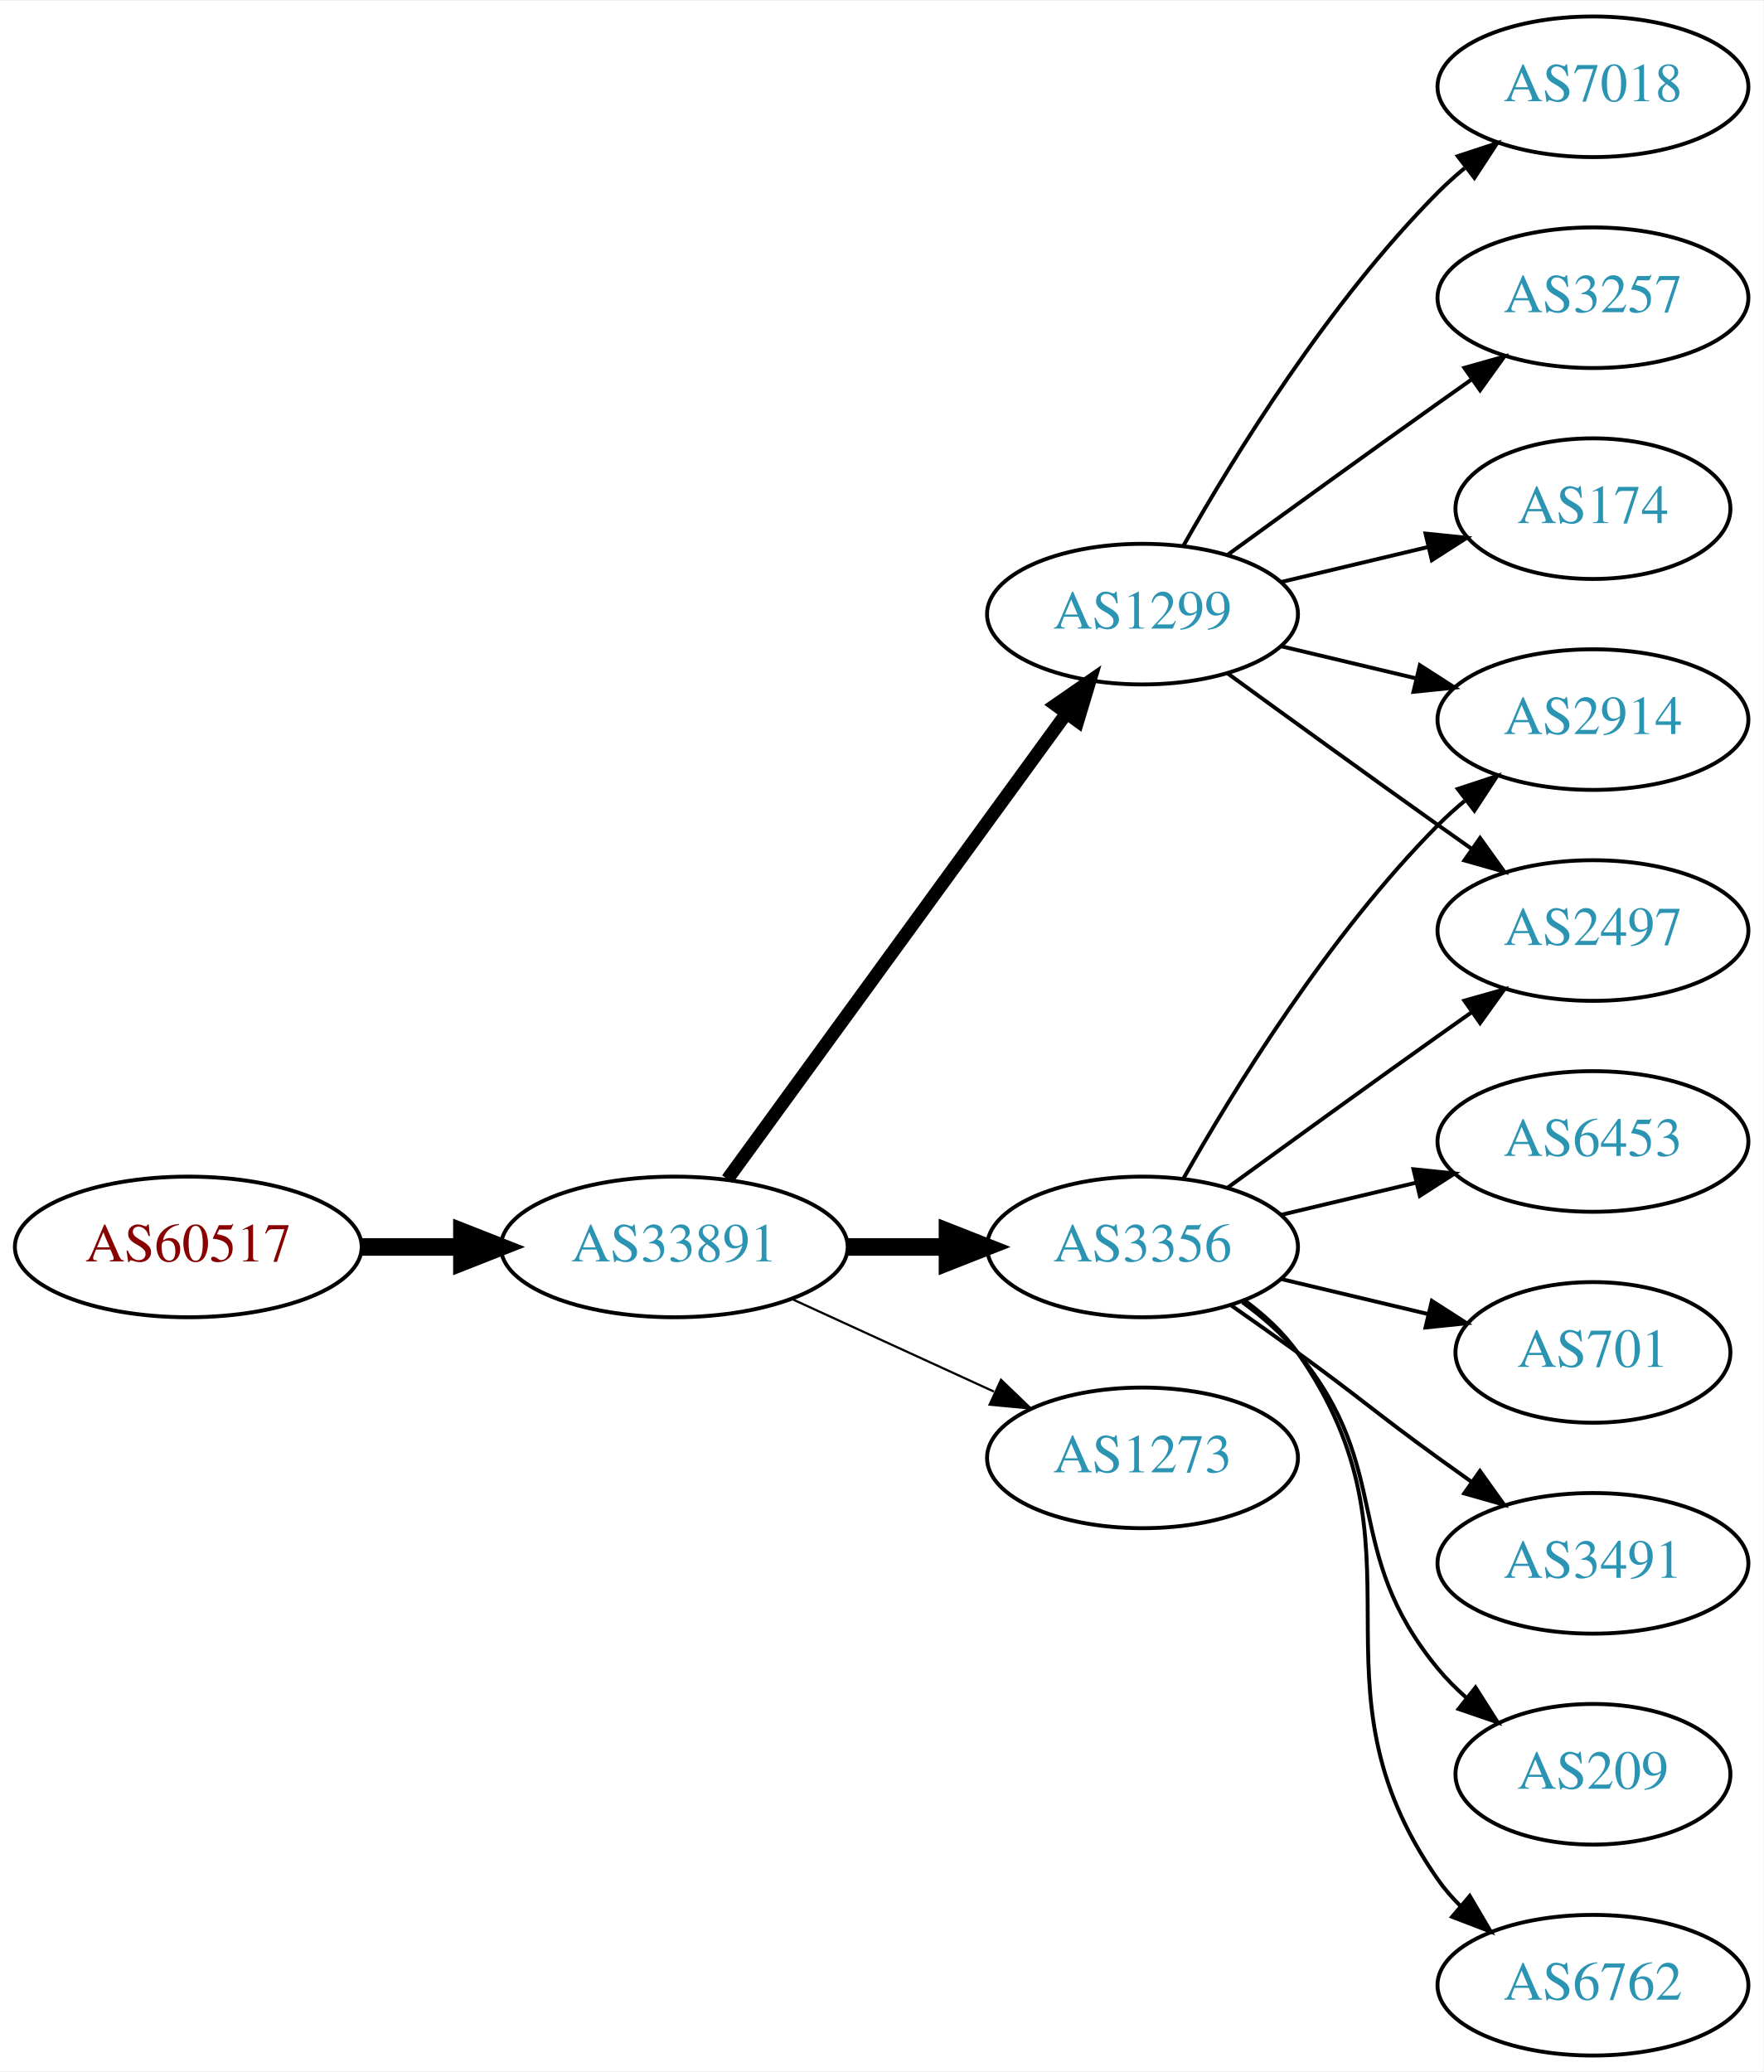
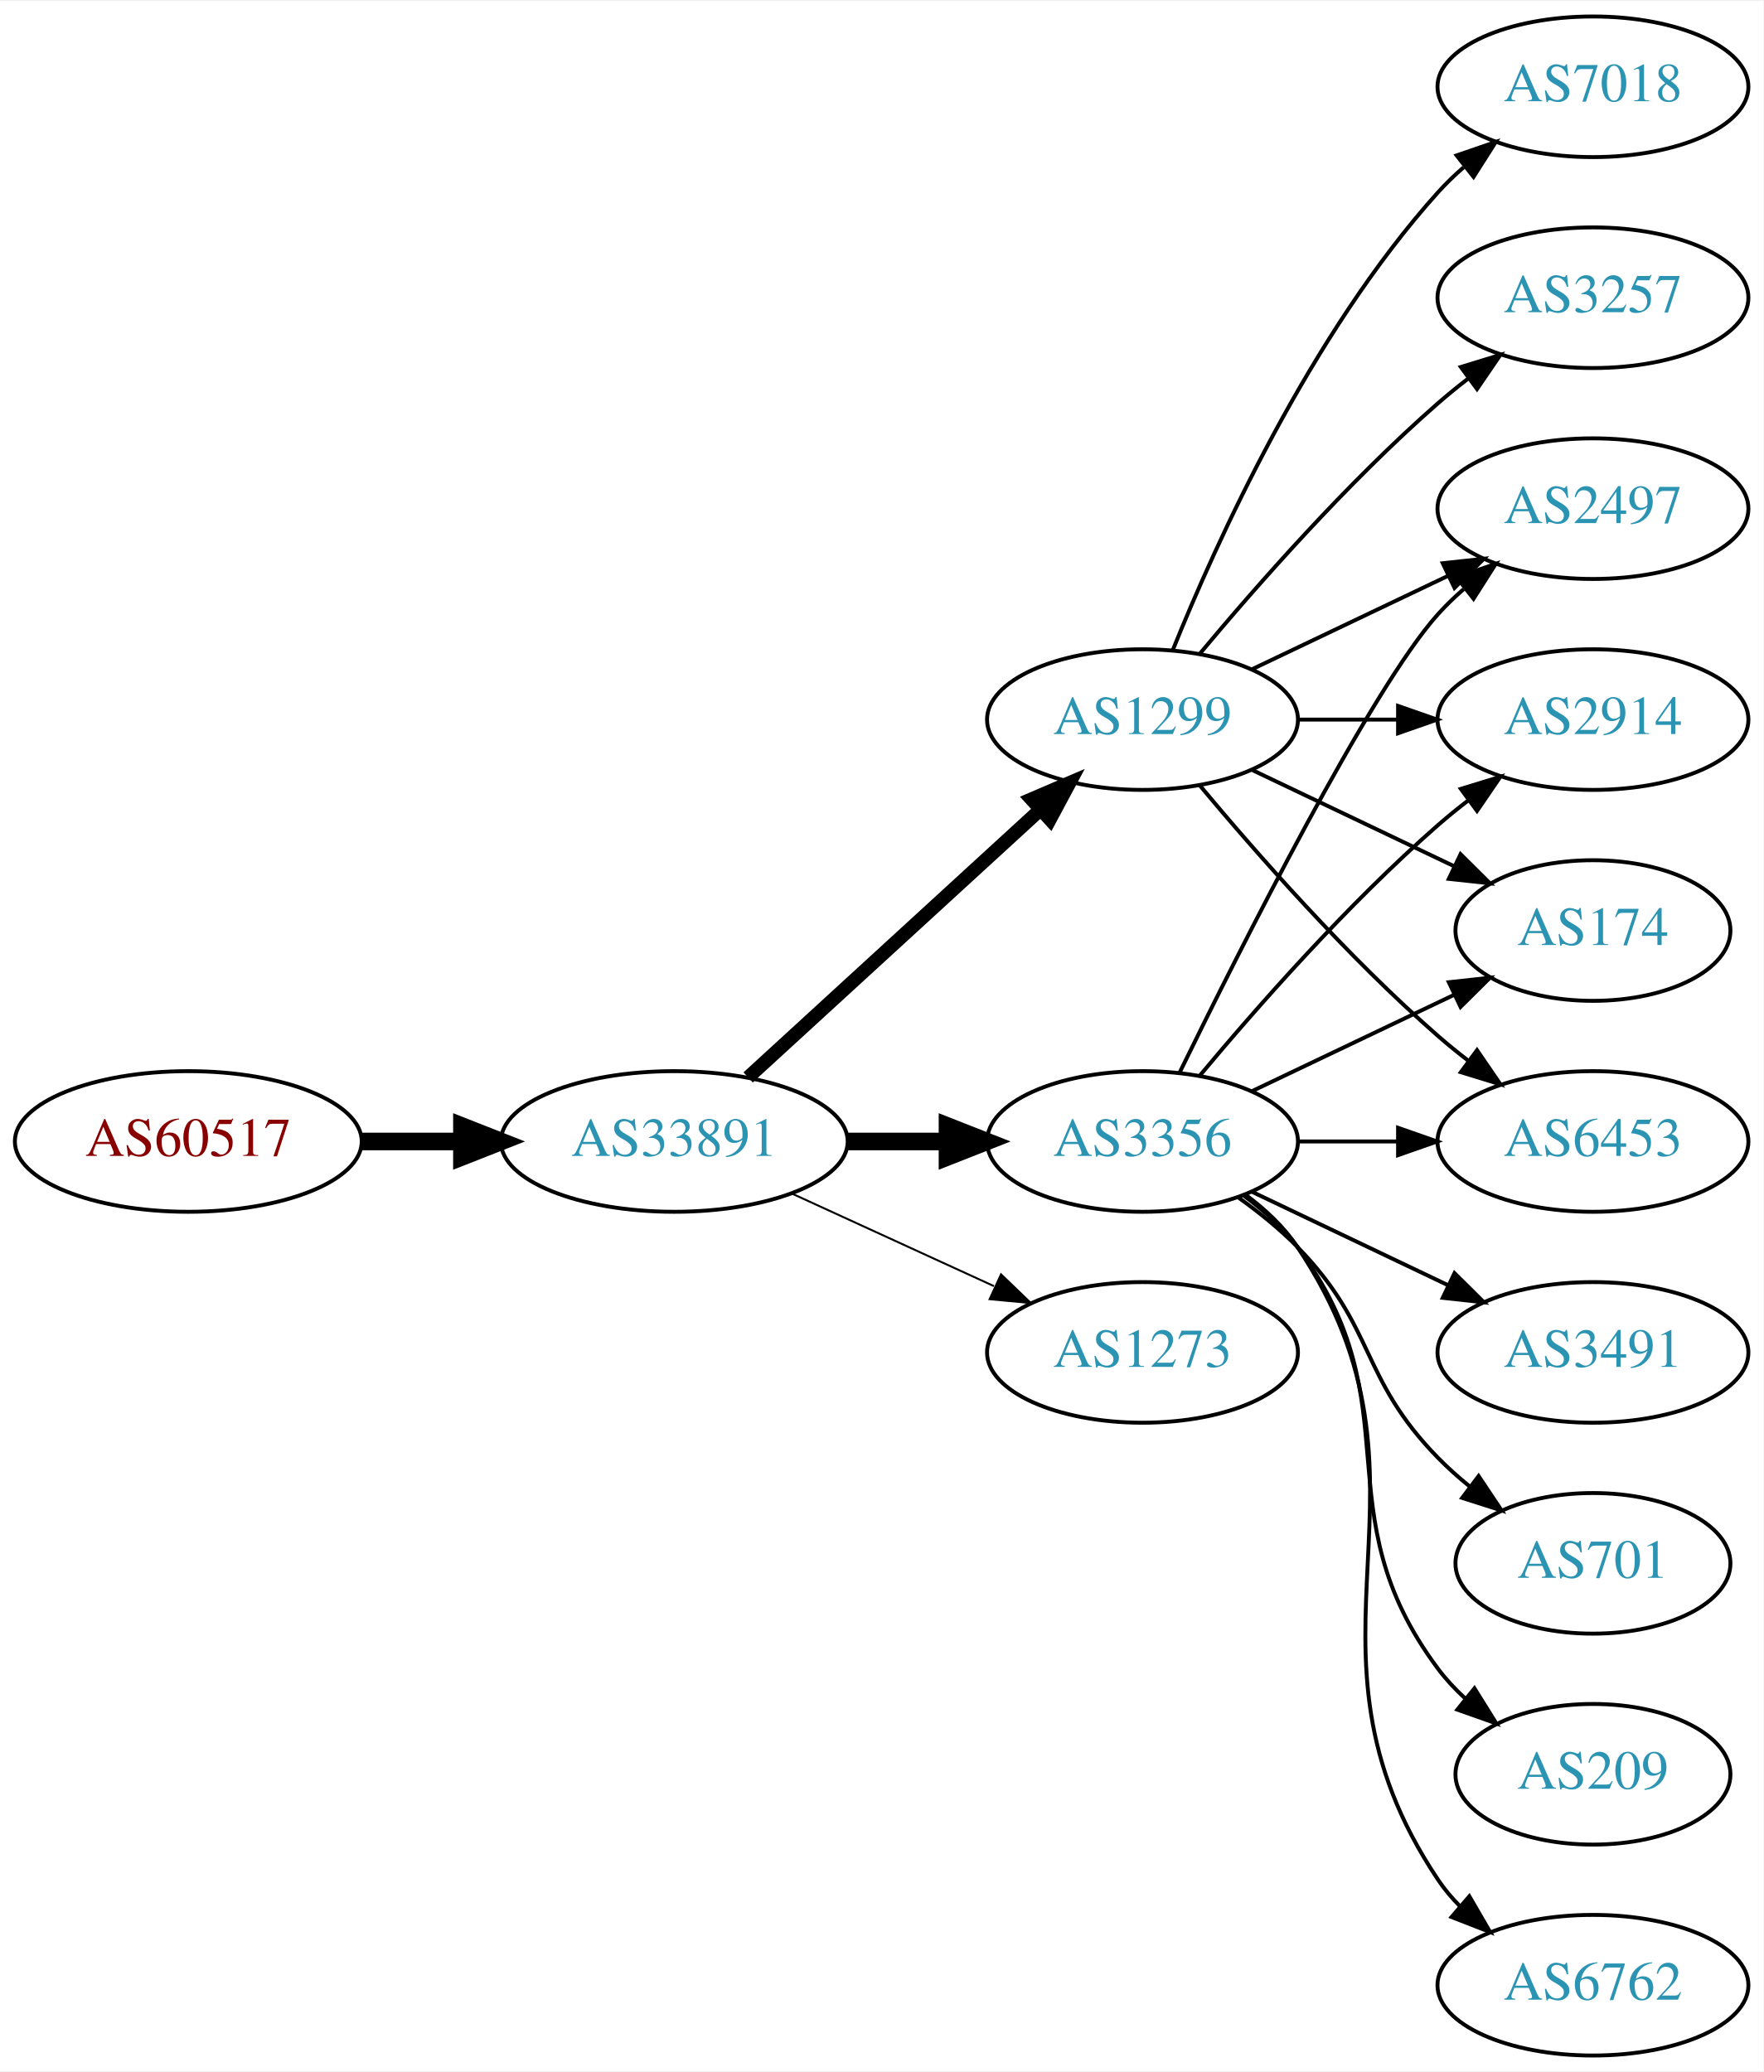
<svg xmlns="http://www.w3.org/2000/svg" xmlns:xlink="http://www.w3.org/1999/xlink" width="451pt" height="530pt" viewBox="0.00 0.00 451.37 530.00">
  <g id="graph0" class="graph" transform="scale(1 1) rotate(0) translate(4 526)">
    <polygon fill="white" stroke="none" points="-4,4 -4,-526 447.37,-526 447.37,4 -4,4" />
    <g id="node1" class="node">
      <g id="a_node1">
        <a xlink:href="/asn/60517" xlink:title="AS60517 ~ AS-CABLEVISION [AT]">
-           <ellipse fill="#ffffff" stroke="black" cx="44.196" cy="-207" rx="44.393" ry="18" />
-           <text text-anchor="middle" x="44.196" y="-203.3" font-family="Times,serif" font-size="14.00" fill="#880000">AS60517</text>
+           <ellipse fill="#ffffff" stroke="black" cx="44.196" cy="-234" rx="44.393" ry="18" />
+           <text text-anchor="middle" x="44.196" y="-230.3" font-family="Times,serif" font-size="14.00" fill="#880000">AS60517</text>
        </a>
      </g>
    </g>
    <g id="node2" class="node">
      <g id="a_node2">
        <a xlink:href="/asn/33891" xlink:title="AS33891 ~ CORE-BACKBONE GMBH GLOBAL NETWORK [DE]">
-           <ellipse fill="#ffffff" stroke="black" cx="168.588" cy="-207" rx="44.393" ry="18" />
-           <text text-anchor="middle" x="168.588" y="-203.3" font-family="Times,serif" font-size="14.00" fill="#2c94b3">AS33891</text>
+           <ellipse fill="#ffffff" stroke="black" cx="168.588" cy="-234" rx="44.393" ry="18" />
+           <text text-anchor="middle" x="168.588" y="-230.3" font-family="Times,serif" font-size="14.00" fill="#2c94b3">AS33891</text>
        </a>
      </g>
    </g>
    <g id="edge1" class="edge">
-       <path fill="none" stroke="black" stroke-width="4.5" d="M88.692,-207C96.898,-207 105.569,-207 114.041,-207" />
-       <polygon fill="black" stroke="black" stroke-width="4.5" points="114.233,-210.938 124.233,-207 114.233,-203.063 114.233,-210.938" />
+       <path fill="none" stroke="black" stroke-width="4.5" d="M88.692,-234C96.898,-234 105.569,-234 114.041,-234" />
+       <polygon fill="black" stroke="black" stroke-width="4.5" points="114.233,-237.938 124.233,-234 114.233,-230.063 114.233,-237.938" />
    </g>
    <g id="node3" class="node">
      <g id="a_node3">
        <a xlink:href="/asn/3356" xlink:title="AS3356 ~ Level 3 Parent, LLC [US]">
-           <ellipse fill="#ffffff" stroke="black" cx="288.431" cy="-207" rx="39.794" ry="18" />
-           <text text-anchor="middle" x="288.431" y="-203.3" font-family="Times,serif" font-size="14.00" fill="#2c94b3">AS3356</text>
+           <ellipse fill="#ffffff" stroke="black" cx="288.431" cy="-234" rx="39.794" ry="18" />
+           <text text-anchor="middle" x="288.431" y="-230.3" font-family="Times,serif" font-size="14.00" fill="#2c94b3">AS3356</text>
        </a>
      </g>
    </g>
    <g id="edge2" class="edge">
-       <path fill="none" stroke="black" stroke-width="4.5" d="M212.799,-207C221.112,-207 229.875,-207 238.357,-207" />
-       <polygon fill="black" stroke="black" stroke-width="4.5" points="238.516,-210.938 248.516,-207 238.516,-203.063 238.516,-210.938" />
+       <path fill="none" stroke="black" stroke-width="4.5" d="M212.799,-234C221.112,-234 229.875,-234 238.357,-234" />
+       <polygon fill="black" stroke="black" stroke-width="4.5" points="238.516,-237.938 248.516,-234 238.516,-230.063 238.516,-237.938" />
    </g>
    <g id="node4" class="node">
      <g id="a_node4">
        <a xlink:href="/asn/1299" xlink:title="AS1299 ~ Telia Carrier [EU]">
-           <ellipse fill="#ffffff" stroke="black" cx="288.431" cy="-369" rx="39.794" ry="18" />
-           <text text-anchor="middle" x="288.431" y="-365.3" font-family="Times,serif" font-size="14.00" fill="#2c94b3">AS1299</text>
+           <ellipse fill="#ffffff" stroke="black" cx="288.431" cy="-342" rx="39.794" ry="18" />
+           <text text-anchor="middle" x="288.431" y="-338.3" font-family="Times,serif" font-size="14.00" fill="#2c94b3">AS1299</text>
        </a>
      </g>
    </g>
    <g id="edge3" class="edge">
-       <path fill="none" stroke="black" stroke-width="3.375" d="M182.199,-224.337C203.02,-252.96 244.683,-310.233 268.871,-343.486" />
-       <polygon fill="black" stroke="black" stroke-width="3.375" points="266.197,-345.76 274.91,-351.788 271.858,-341.642 266.197,-345.76" />
+       <path fill="none" stroke="black" stroke-width="3.5" d="M187.486,-250.403C207.414,-268.667 239.772,-298.322 262.249,-318.921" />
+       <polygon fill="black" stroke="black" stroke-width="3.5" points="260.014,-321.62 269.751,-325.797 264.743,-316.46 260.014,-321.62" />
    </g>
    <g id="node5" class="node">
      <g id="a_node5">
        <a xlink:href="/asn/1273" xlink:title="AS1273 ~ Vodafone Group PLC [EU]">
-           <ellipse fill="#ffffff" stroke="black" cx="288.431" cy="-153" rx="39.794" ry="18" />
-           <text text-anchor="middle" x="288.431" y="-149.3" font-family="Times,serif" font-size="14.00" fill="#2c94b3">AS1273</text>
+           <ellipse fill="#ffffff" stroke="black" cx="288.431" cy="-180" rx="39.794" ry="18" />
+           <text text-anchor="middle" x="288.431" y="-176.3" font-family="Times,serif" font-size="14.00" fill="#2c94b3">AS1273</text>
        </a>
      </g>
    </g>
    <g id="edge4" class="edge">
-       <path fill="none" stroke="black" stroke-width="0.562" d="M198.718,-193.652C214.329,-186.498 233.727,-177.609 250.399,-169.97" />
-       <polygon fill="black" stroke="black" stroke-width="0.562" points="252.218,-172.986 259.851,-165.638 249.302,-166.622 252.218,-172.986" />
+       <path fill="none" stroke="black" stroke-width="0.5" d="M198.718,-220.652C214.329,-213.498 233.727,-204.609 250.399,-196.97" />
+       <polygon fill="black" stroke="black" stroke-width="0.5" points="252.218,-199.986 259.851,-192.638 249.302,-193.622 252.218,-199.986" />
    </g>
    <g id="node6" class="node">
      <g id="a_node6">
+         <a xlink:href="/asn/209" xlink:title="AS209 ~ CenturyLink Communications, LLC [US]">
+           <ellipse fill="#ffffff" stroke="black" cx="403.724" cy="-72" rx="35.194" ry="18" />
+           <text text-anchor="middle" x="403.724" y="-68.3" font-family="Times,serif" font-size="14.00" fill="#2c94b3">AS209</text>
+         </a>
+       </g>
+     </g>
+     <g id="edge5" class="edge">
+       <path fill="none" stroke="black" d="M314.362,-220.118C319.438,-216.389 324.356,-211.984 328.077,-207 358.349,-166.458 333.806,-139.542 364.077,-99 366.085,-96.311 368.441,-93.791 370.982,-91.454" />
+       <polygon fill="black" stroke="black" points="373.397,-94.004 378.998,-85.011 369.011,-88.548 373.397,-94.004" />
+     </g>
+     <g id="node7" class="node">
+       <g id="a_node7">
+         <a xlink:href="/asn/2497" xlink:title="AS2497 ~ Internet Initiative Japan Inc. [JP]">
+           <ellipse fill="#ffffff" stroke="black" cx="403.724" cy="-396" rx="39.794" ry="18" />
+           <text text-anchor="middle" x="403.724" y="-392.3" font-family="Times,serif" font-size="14.00" fill="#2c94b3">AS2497</text>
+         </a>
+       </g>
+     </g>
+     <g id="edge6" class="edge">
+       <path fill="none" stroke="black" d="M297.869,-251.511C313.487,-283.509 346.874,-349.893 364.077,-369 366.08,-371.224 368.298,-373.363 370.631,-375.397" />
+       <polygon fill="black" stroke="black" points="368.829,-378.433 378.85,-381.873 373.161,-372.935 368.829,-378.433" />
+     </g>
+     <g id="node8" class="node">
+       <g id="a_node8">
        <a xlink:href="/asn/2914" xlink:title="AS2914 ~ NTT America, Inc. [US]">
          <ellipse fill="#ffffff" stroke="black" cx="403.724" cy="-342" rx="39.794" ry="18" />
          <text text-anchor="middle" x="403.724" y="-338.3" font-family="Times,serif" font-size="14.00" fill="#2c94b3">AS2914</text>
        </a>
      </g>
    </g>
-     <g id="edge5" class="edge">
-       <path fill="none" stroke="black" d="M298.891,-224.49C311.672,-247.096 336.105,-286.886 364.077,-315 366.188,-317.121 368.484,-319.188 370.87,-321.171" />
-       <polygon fill="black" stroke="black" points="369.122,-324.242 379.185,-327.556 373.385,-318.69 369.122,-324.242" />
+     <g id="edge7" class="edge">
+       <path fill="none" stroke="black" d="M303.061,-250.817C317.343,-267.929 340.89,-294.745 364.077,-315 366.543,-317.154 369.182,-319.294 371.879,-321.372" />
+       <polygon fill="black" stroke="black" points="369.904,-324.264 380.033,-327.37 374.052,-318.625 369.904,-324.264" />
    </g>
-     <g id="node7" class="node">
-       <g id="a_node7">
-         <a xlink:href="/asn/2497" xlink:title="AS2497 ~ Internet Initiative Japan Inc. [JP]">
-           <ellipse fill="#ffffff" stroke="black" cx="403.724" cy="-288" rx="39.794" ry="18" />
-           <text text-anchor="middle" x="403.724" y="-284.3" font-family="Times,serif" font-size="14.00" fill="#2c94b3">AS2497</text>
+     <g id="node9" class="node">
+       <g id="a_node9">
+         <a xlink:href="/asn/174" xlink:title="AS174 ~ Cogent Communications [US]">
+           <ellipse fill="#ffffff" stroke="black" cx="403.724" cy="-288" rx="35.194" ry="18" />
+           <text text-anchor="middle" x="403.724" y="-284.3" font-family="Times,serif" font-size="14.00" fill="#2c94b3">AS174</text>
        </a>
      </g>
    </g>
-     <g id="edge6" class="edge">
-       <path fill="none" stroke="black" d="M310.279,-222.222C325.213,-233.091 345.827,-248.025 364.077,-261 366.898,-263.005 369.841,-265.085 372.789,-267.159" />
-       <polygon fill="black" stroke="black" points="370.816,-270.05 381.013,-272.926 374.835,-264.319 370.816,-270.05" />
+     <g id="edge8" class="edge">
+       <path fill="none" stroke="black" d="M316.567,-246.934C331.999,-254.29 351.485,-263.577 368.02,-271.459" />
+       <polygon fill="black" stroke="black" points="366.828,-274.768 377.361,-275.911 369.84,-268.449 366.828,-274.768" />
    </g>
-     <g id="node8" class="node">
-       <g id="a_node8">
+     <g id="node10" class="node">
+       <g id="a_node10">
        <a xlink:href="/asn/6453" xlink:title="AS6453 ~ TATA COMMUNICATIONS (AMERICA) INC [US]">
          <ellipse fill="#ffffff" stroke="black" cx="403.724" cy="-234" rx="39.794" ry="18" />
          <text text-anchor="middle" x="403.724" y="-230.3" font-family="Times,serif" font-size="14.00" fill="#2c94b3">AS6453</text>
        </a>
      </g>
    </g>
-     <g id="edge7" class="edge">
-       <path fill="none" stroke="black" d="M324.038,-215.248C334.909,-217.838 347.064,-220.735 358.506,-223.462" />
-       <polygon fill="black" stroke="black" points="357.789,-226.889 368.328,-225.803 359.412,-220.08 357.789,-226.889" />
-     </g>
-     <g id="node9" class="node">
-       <g id="a_node9">
-         <a xlink:href="/asn/701" xlink:title="AS701 ~ UUNET [US]">
-           <ellipse fill="#ffffff" stroke="black" cx="403.724" cy="-180" rx="35.194" ry="18" />
-           <text text-anchor="middle" x="403.724" y="-176.3" font-family="Times,serif" font-size="14.00" fill="#2c94b3">AS701</text>
-         </a>
-       </g>
-     </g>
-     <g id="edge8" class="edge">
-       <path fill="none" stroke="black" d="M324.038,-198.752C335.833,-195.942 349.137,-192.771 361.405,-189.847" />
-       <polygon fill="black" stroke="black" points="362.494,-193.186 371.41,-187.463 360.871,-186.376 362.494,-193.186" />
-     </g>
-     <g id="node10" class="node">
-       <g id="a_node10">
-         <a xlink:href="/asn/3491" xlink:title="AS3491 ~ PCCW Global, Inc. [US]">
-           <ellipse fill="#ffffff" stroke="black" cx="403.724" cy="-126" rx="39.794" ry="18" />
-           <text text-anchor="middle" x="403.724" y="-122.3" font-family="Times,serif" font-size="14.00" fill="#2c94b3">AS3491</text>
-         </a>
-       </g>
-     </g>
    <g id="edge9" class="edge">
-       <path fill="none" stroke="black" d="M311.188,-191.991C316.722,-188.121 322.641,-183.936 328.077,-180 344.277,-168.271 347.877,-164.729 364.077,-153 366.88,-150.971 369.812,-148.875 372.752,-146.79" />
-       <polygon fill="black" stroke="black" points="374.803,-149.627 380.967,-141.009 370.775,-143.903 374.803,-149.627" />
+       <path fill="none" stroke="black" d="M328.103,-234C336.306,-234 345.07,-234 353.602,-234" />
+       <polygon fill="black" stroke="black" points="353.841,-237.5 363.841,-234 353.841,-230.5 353.841,-237.5" />
    </g>
    <g id="node11" class="node">
      <g id="a_node11">
-         <a xlink:href="/asn/209" xlink:title="AS209 ~ CenturyLink Communications, LLC [US]">
-           <ellipse fill="#ffffff" stroke="black" cx="403.724" cy="-72" rx="35.194" ry="18" />
-           <text text-anchor="middle" x="403.724" y="-68.3" font-family="Times,serif" font-size="14.00" fill="#2c94b3">AS209</text>
-         </a>
-       </g>
-     </g>
-     <g id="edge10" class="edge">
-       <path fill="none" stroke="black" d="M314.012,-192.844C319.106,-189.128 324.12,-184.799 328.077,-180 353.142,-149.606 339.013,-129.394 364.077,-99 366.212,-96.411 368.655,-93.959 371.251,-91.666" />
-       <polygon fill="black" stroke="black" points="373.66,-94.225 379.35,-85.288 369.329,-88.725 373.66,-94.225" />
-     </g>
-     <g id="node12" class="node">
-       <g id="a_node12">
        <a xlink:href="/asn/6762" xlink:title="AS6762 ~ TELECOM ITALIA SPARKLE S.p.A. [IT]">
          <ellipse fill="#ffffff" stroke="black" cx="403.724" cy="-18" rx="39.794" ry="18" />
          <text text-anchor="middle" x="403.724" y="-14.3" font-family="Times,serif" font-size="14.00" fill="#2c94b3">AS6762</text>
        </a>
      </g>
    </g>
+     <g id="edge10" class="edge">
+       <path fill="none" stroke="black" d="M314.75,-220.393C319.806,-216.649 324.617,-212.169 328.077,-207 369.102,-145.706 323.053,-106.294 364.077,-45 365.699,-42.577 367.618,-40.305 369.72,-38.19" />
+       <polygon fill="black" stroke="black" points="372.087,-40.771 377.405,-31.607 367.533,-35.454 372.087,-40.771" />
+     </g>
+     <g id="node12" class="node">
+       <g id="a_node12">
+         <a xlink:href="/asn/3491" xlink:title="AS3491 ~ PCCW Global, Inc. [US]">
+           <ellipse fill="#ffffff" stroke="black" cx="403.724" cy="-180" rx="39.794" ry="18" />
+           <text text-anchor="middle" x="403.724" y="-176.3" font-family="Times,serif" font-size="14.00" fill="#2c94b3">AS3491</text>
+         </a>
+       </g>
+     </g>
    <g id="edge11" class="edge">
-       <path fill="none" stroke="black" d="M314.59,-193.284C319.654,-189.545 324.51,-185.096 328.077,-180 363.691,-129.131 328.464,-95.869 364.077,-45 365.75,-42.611 367.705,-40.365 369.832,-38.267" />
-       <polygon fill="black" stroke="black" points="372.196,-40.851 377.564,-31.716 367.672,-35.51 372.196,-40.851" />
-     </g>
-     <g id="edge16" class="edge">
-       <path fill="none" stroke="black" d="M324.038,-360.752C334.909,-358.162 347.064,-355.265 358.506,-352.538" />
-       <polygon fill="black" stroke="black" points="359.412,-355.92 368.328,-350.197 357.789,-349.111 359.412,-355.92" />
-     </g>
-     <g id="edge15" class="edge">
-       <path fill="none" stroke="black" d="M310.279,-353.778C325.213,-342.909 345.827,-327.975 364.077,-315 366.898,-312.995 369.841,-310.915 372.789,-308.841" />
-       <polygon fill="black" stroke="black" points="374.835,-311.681 381.013,-303.074 370.816,-305.95 374.835,-311.681" />
+       <path fill="none" stroke="black" d="M316.567,-221.066C331.561,-213.919 350.382,-204.948 366.605,-197.215" />
+       <polygon fill="black" stroke="black" points="368.288,-200.291 375.809,-192.829 365.276,-193.972 368.288,-200.291" />
    </g>
    <g id="node13" class="node">
      <g id="a_node13">
+         <a xlink:href="/asn/701" xlink:title="AS701 ~ UUNET [US]">
+           <ellipse fill="#ffffff" stroke="black" cx="403.724" cy="-126" rx="35.194" ry="18" />
+           <text text-anchor="middle" x="403.724" y="-122.3" font-family="Times,serif" font-size="14.00" fill="#2c94b3">AS701</text>
+         </a>
+       </g>
+     </g>
+     <g id="edge12" class="edge">
+       <path fill="none" stroke="black" d="M313.025,-219.611C318.281,-215.852 323.613,-211.563 328.077,-207 348.25,-186.383 343.905,-173.617 364.077,-153 366.556,-150.466 369.303,-148.017 372.156,-145.696" />
+       <polygon fill="black" stroke="black" points="374.458,-148.343 380.341,-139.532 370.247,-142.752 374.458,-148.343" />
+     </g>
+     <g id="edge17" class="edge">
+       <path fill="none" stroke="black" d="M316.567,-354.934C331.561,-362.081 350.382,-371.052 366.605,-378.785" />
+       <polygon fill="black" stroke="black" points="365.276,-382.028 375.809,-383.171 368.288,-375.709 365.276,-382.028" />
+     </g>
+     <g id="edge14" class="edge">
+       <path fill="none" stroke="black" d="M328.103,-342C336.306,-342 345.07,-342 353.602,-342" />
+       <polygon fill="black" stroke="black" points="353.841,-345.5 363.841,-342 353.841,-338.5 353.841,-345.5" />
+     </g>
+     <g id="edge13" class="edge">
+       <path fill="none" stroke="black" d="M316.567,-329.066C331.999,-321.71 351.485,-312.423 368.02,-304.541" />
+       <polygon fill="black" stroke="black" points="369.84,-307.551 377.361,-300.089 366.828,-301.232 369.84,-307.551" />
+     </g>
+     <g id="edge18" class="edge">
+       <path fill="none" stroke="black" d="M303.061,-325.183C317.343,-308.071 340.89,-281.255 364.077,-261 366.543,-258.846 369.182,-256.706 371.879,-254.628" />
+       <polygon fill="black" stroke="black" points="374.052,-257.375 380.033,-248.63 369.904,-251.736 374.052,-257.375" />
+     </g>
+     <g id="node14" class="node">
+       <g id="a_node14">
        <a xlink:href="/asn/7018" xlink:title="AS7018 ~ AT&amp;T Services, Inc. [US]">
          <ellipse fill="#ffffff" stroke="black" cx="403.724" cy="-504" rx="39.794" ry="18" />
          <text text-anchor="middle" x="403.724" y="-500.3" font-family="Times,serif" font-size="14.00" fill="#2c94b3">AS7018</text>
        </a>
      </g>
    </g>
-     <g id="edge12" class="edge">
-       <path fill="none" stroke="black" d="M298.891,-386.49C311.672,-409.096 336.105,-448.886 364.077,-477 366.188,-479.121 368.484,-481.188 370.87,-483.171" />
-       <polygon fill="black" stroke="black" points="369.122,-486.242 379.185,-489.556 373.385,-480.69 369.122,-486.242" />
+     <g id="edge15" class="edge">
+       <path fill="none" stroke="black" d="M296.179,-359.787C307.23,-387.243 331.283,-440.578 364.077,-477 366.08,-479.224 368.298,-481.363 370.631,-483.397" />
+       <polygon fill="black" stroke="black" points="368.829,-486.433 378.85,-489.873 373.161,-480.935 368.829,-486.433" />
    </g>
-     <g id="node14" class="node">
-       <g id="a_node14">
+     <g id="node15" class="node">
+       <g id="a_node15">
        <a xlink:href="/asn/3257" xlink:title="AS3257 ~ GTT [DE]">
          <ellipse fill="#ffffff" stroke="black" cx="403.724" cy="-450" rx="39.794" ry="18" />
          <text text-anchor="middle" x="403.724" y="-446.3" font-family="Times,serif" font-size="14.00" fill="#2c94b3">AS3257</text>
        </a>
      </g>
    </g>
-     <g id="edge13" class="edge">
-       <path fill="none" stroke="black" d="M310.279,-384.222C325.213,-395.091 345.827,-410.025 364.077,-423 366.898,-425.005 369.841,-427.085 372.789,-429.159" />
-       <polygon fill="black" stroke="black" points="370.816,-432.05 381.013,-434.926 374.835,-426.319 370.816,-432.05" />
-     </g>
-     <g id="node15" class="node">
-       <g id="a_node15">
-         <a xlink:href="/asn/174" xlink:title="AS174 ~ Cogent Communications [US]">
-           <ellipse fill="#ffffff" stroke="black" cx="403.724" cy="-396" rx="35.194" ry="18" />
-           <text text-anchor="middle" x="403.724" y="-392.3" font-family="Times,serif" font-size="14.00" fill="#2c94b3">AS174</text>
-         </a>
-       </g>
-     </g>
-     <g id="edge14" class="edge">
-       <path fill="none" stroke="black" d="M324.038,-377.248C335.833,-380.058 349.137,-383.229 361.405,-386.153" />
-       <polygon fill="black" stroke="black" points="360.871,-389.624 371.41,-388.537 362.494,-382.814 360.871,-389.624" />
+     <g id="edge16" class="edge">
+       <path fill="none" stroke="black" d="M303.061,-358.817C317.343,-375.929 340.89,-402.745 364.077,-423 366.543,-425.154 369.182,-427.294 371.879,-429.372" />
+       <polygon fill="black" stroke="black" points="369.904,-432.264 380.033,-435.37 374.052,-426.625 369.904,-432.264" />
    </g>
  </g>
</svg>
